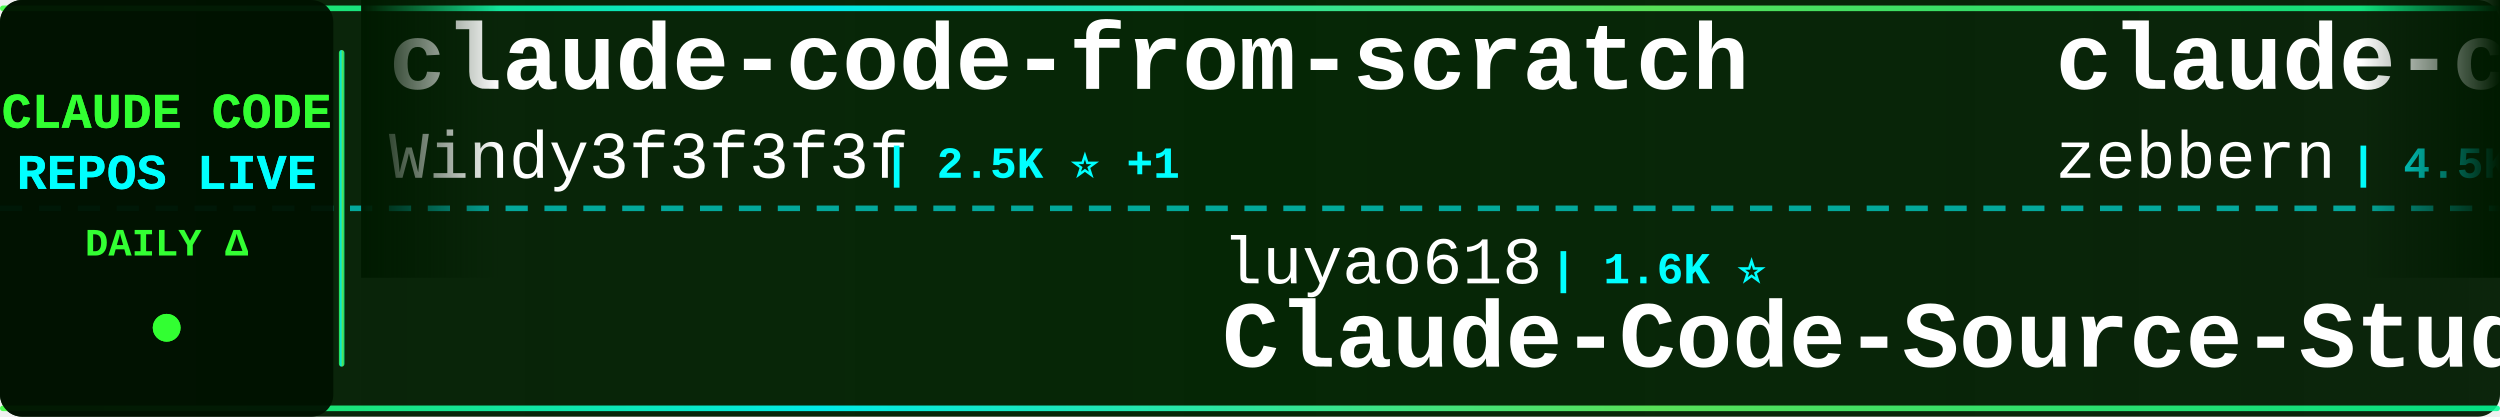
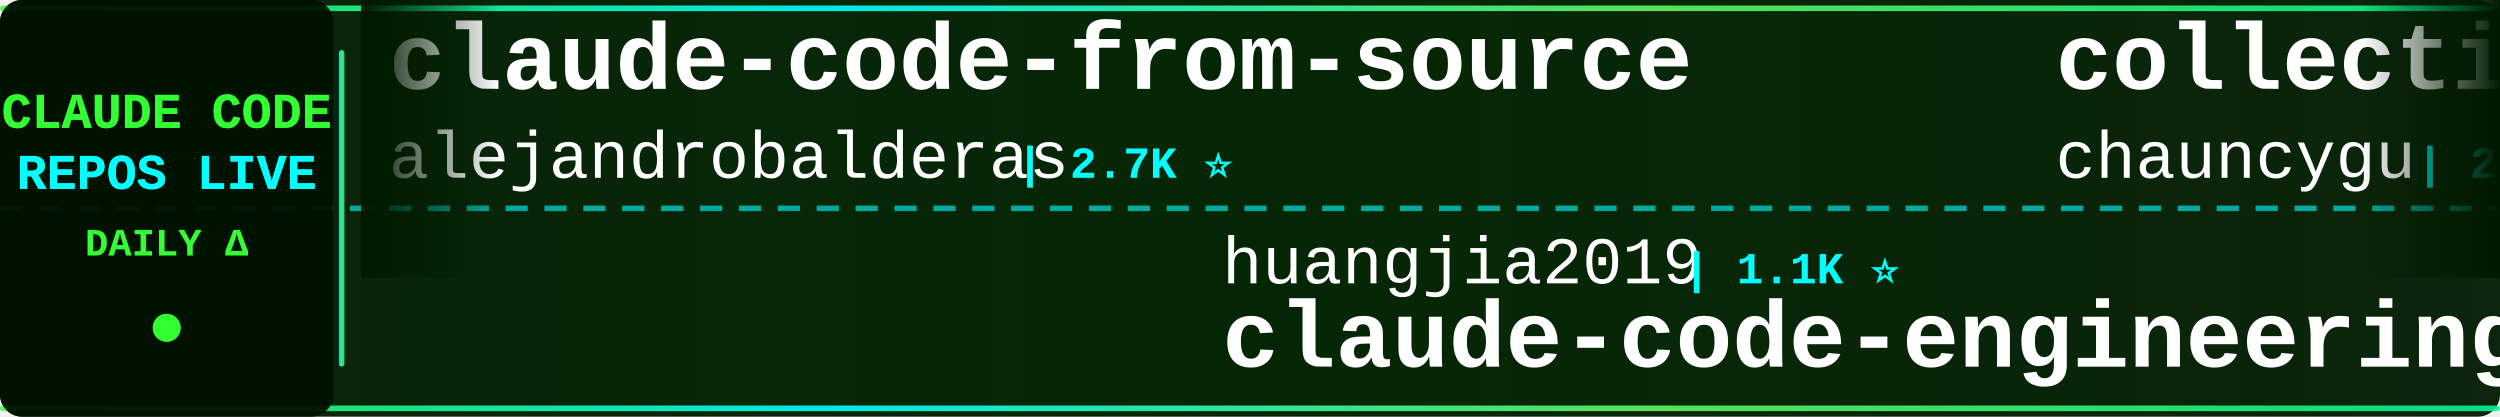
<svg xmlns="http://www.w3.org/2000/svg" width="900" height="150">
  <defs>
    <linearGradient id="tickerBg" x1="0%" y1="0%" x2="100%" y2="0%">
      <stop offset="0%" style="stop-color:#001a00;stop-opacity:0.95" />
      <stop offset="50%" style="stop-color:#002200;stop-opacity:0.98" />
      <stop offset="100%" style="stop-color:#001a00;stop-opacity:0.95" />
    </linearGradient>
    <linearGradient id="borderGrad" x1="0%" y1="0%" x2="100%" y2="0%">
      <stop offset="0%" style="stop-color:#33ff33;stop-opacity:0.85">
        <animate attributeName="stop-opacity" values="0.85;1;0.85" dur="2s" repeatCount="indefinite" />
      </stop>
      <stop offset="33%" style="stop-color:#00ffff;stop-opacity:0.9">
        <animate attributeName="stop-opacity" values="0.9;1;0.9" dur="2.2s" repeatCount="indefinite" />
      </stop>
      <stop offset="66%" style="stop-color:#66ff66;stop-opacity:0.85">
        <animate attributeName="stop-opacity" values="0.85;1;0.85" dur="1.8s" repeatCount="indefinite" />
      </stop>
      <stop offset="100%" style="stop-color:#00ff99;stop-opacity:0.85">
        <animate attributeName="stop-opacity" values="0.85;1;0.85" dur="2s" repeatCount="indefinite" />
      </stop>
    </linearGradient>
    <filter id="textGlow">
      <feGaussianBlur stdDeviation="0.1" result="coloredBlur" />
      <feMerge>
        <feMergeNode in="coloredBlur" />
        <feMergeNode in="SourceGraphic" />
      </feMerge>
    </filter>
    <filter id="metricGlow">
      <feGaussianBlur stdDeviation="0.2" result="coloredBlur" />
      <feMerge>
        <feMergeNode in="coloredBlur" />
        <feMergeNode in="SourceGraphic" />
      </feMerge>
    </filter>
    <linearGradient id="leftFade" x1="0%" y1="0%" x2="100%" y2="0%">
      <stop offset="0%" style="stop-color:#001a00;stop-opacity:1" />
      <stop offset="100%" style="stop-color:#001a00;stop-opacity:0" />
    </linearGradient>
    <linearGradient id="rightFade" x1="0%" y1="0%" x2="100%" y2="0%">
      <stop offset="0%" style="stop-color:#001a00;stop-opacity:0" />
      <stop offset="100%" style="stop-color:#001a00;stop-opacity:1" />
    </linearGradient>
  </defs>
  <rect width="900" height="150" fill="url(#tickerBg)" rx="8" />
  <rect x="0" y="2" width="900" height="2" fill="url(#borderGrad)" rx="1" />
  <rect x="0" y="146" width="900" height="2" fill="url(#borderGrad)" rx="1" />
  <line x1="0" y1="75" x2="900" y2="75" stroke="#00ffff" stroke-width="2" stroke-dasharray="8 6" opacity="0.6" />
  <rect x="0" y="0" width="120" height="150" fill="#001100" opacity="0.95" rx="8" />
  <text x="60" y="46" font-family="'Courier New', monospace" font-size="18" font-weight="bold" fill="#33ff33" text-anchor="middle" filter="url(#textGlow)">
    CLAUDE CODE
  </text>
  <text x="60" y="68" font-family="'Courier New', monospace" font-size="18" font-weight="bold" fill="#00ffff" text-anchor="middle" filter="url(#textGlow)">
    REPOS LIVE
  </text>
  <text x="60" y="92" font-family="'Courier New', monospace" font-size="14" font-weight="bold" fill="#33ff33" text-anchor="middle">
    DAILY Δ
  </text>
  <circle cx="60" cy="118" r="5" fill="#33ff33" filter="url(#metricGlow)">
    <animate attributeName="r" values="4;6;4" dur="1.5s" repeatCount="indefinite" />
    <animate attributeName="opacity" values="0.6;1;0.6" dur="1.5s" repeatCount="indefinite" />
  </circle>
  <rect x="122" y="18" width="2" height="114" fill="url(#borderGrad)" rx="1" />
  <clipPath id="tickerClip">
    <rect x="130" y="0" width="770" height="150" />
  </clipPath>
  <g clip-path="url(#tickerClip)">
    <g id="tickerItems">
      <animateTransform attributeName="transform" attributeType="XML" type="translate" from="0 0" to="-3000 0" dur="54s" repeatCount="indefinite" />
      <g transform="translate(0, 0)">
-         <text x="140" y="32" font-family="'Courier New', monospace" font-size="34" font-weight="bold" fill="#ffffff">claude-code-from-scratch</text>
-         <text x="140" y="64" font-family="'Courier New', monospace" font-size="24" font-weight="normal" fill="#ffffff" opacity="1.0">Windy3f3f3f3f</text>
-         <text x="318" y="64" font-family="'Courier New', monospace" font-size="16" font-weight="bold" fill="#00ffff"> | 2.5K ⭐ +1</text>
+         <text x="140" y="32" font-family="'Courier New', monospace" font-size="34" font-weight="bold" fill="#ffffff">claude-code-from-source</text>
+         <text x="140" y="64" font-family="'Courier New', monospace" font-size="24" font-weight="normal" fill="#ffffff" opacity="1.0">alejandrobalderas</text>
+         <text x="366" y="64" font-family="'Courier New', monospace" font-size="16" font-weight="bold" fill="#00ffff"> | 2.7K ⭐</text>
      </g>
      <g transform="translate(300, 0)">
-         <text x="140" y="102" font-family="'Courier New', monospace" font-size="24" font-weight="normal" fill="#ffffff" opacity="1.0">luyao618</text>
-         <text x="258" y="102" font-family="'Courier New', monospace" font-size="16" font-weight="bold" fill="#00ffff"> | 1.6K ⭐</text>
-         <text x="140" y="132" font-family="'Courier New', monospace" font-size="34" font-weight="bold" fill="#ffffff">Claude-Code-Source-Study</text>
+         <text x="140" y="102" font-family="'Courier New', monospace" font-size="24" font-weight="normal" fill="#ffffff" opacity="1.0">huangjia2019</text>
+         <text x="306" y="102" font-family="'Courier New', monospace" font-size="16" font-weight="bold" fill="#00ffff"> | 1.1K ⭐</text>
+         <text x="140" y="132" font-family="'Courier New', monospace" font-size="34" font-weight="bold" fill="#ffffff">claude-code-engineering</text>
      </g>
      <g transform="translate(600, 0)">
-         <text x="140" y="32" font-family="'Courier New', monospace" font-size="34" font-weight="bold" fill="#ffffff">claude-code-guide</text>
-         <text x="140" y="64" font-family="'Courier New', monospace" font-size="24" font-weight="normal" fill="#ffffff" opacity="1.0">zebbern</text>
-         <text x="246" y="64" font-family="'Courier New', monospace" font-size="16" font-weight="bold" fill="#00ffff"> | 4.5K ⭐ +3</text>
+         <text x="140" y="32" font-family="'Courier New', monospace" font-size="34" font-weight="bold" fill="#ffffff">collection-claude-code-s...</text>
+         <text x="140" y="64" font-family="'Courier New', monospace" font-size="24" font-weight="normal" fill="#ffffff" opacity="1.0">chauncygu</text>
+         <text x="270" y="64" font-family="'Courier New', monospace" font-size="16" font-weight="bold" fill="#00ffff"> | 2.8K ⭐</text>
      </g>
      <g transform="translate(900, 0)">
-         <text x="140" y="102" font-family="'Courier New', monospace" font-size="24" font-weight="normal" fill="#ffffff" opacity="1.0">hangsman</text>
-         <text x="258" y="102" font-family="'Courier New', monospace" font-size="16" font-weight="bold" fill="#00ffff"> | 790 ⭐</text>
-         <text x="140" y="132" font-family="'Courier New', monospace" font-size="34" font-weight="bold" fill="#ffffff">claude-code-source</text>
+         <text x="140" y="102" font-family="'Courier New', monospace" font-size="24" font-weight="normal" fill="#ffffff" opacity="1.0">alirezarezvani</text>
+         <text x="330" y="102" font-family="'Courier New', monospace" font-size="16" font-weight="bold" fill="#00ffff"> | 24.1K ⭐ +4</text>
+         <text x="140" y="132" font-family="'Courier New', monospace" font-size="34" font-weight="bold" fill="#ffffff">claude-skills</text>
      </g>
      <g transform="translate(1200, 0)">
-         <text x="140" y="32" font-family="'Courier New', monospace" font-size="34" font-weight="bold" fill="#ffffff">claude-code-security-rev...</text>
-         <text x="140" y="64" font-family="'Courier New', monospace" font-size="24" font-weight="normal" fill="#ffffff" opacity="1.0">anthropics</text>
-         <text x="282" y="64" font-family="'Courier New', monospace" font-size="16" font-weight="bold" fill="#00ffff"> | 5.8K ⭐ +3</text>
+         <text x="140" y="32" font-family="'Courier New', monospace" font-size="34" font-weight="bold" fill="#ffffff">my-claude-code-setup</text>
+         <text x="140" y="64" font-family="'Courier New', monospace" font-size="24" font-weight="normal" fill="#ffffff" opacity="1.0">centminmod</text>
+         <text x="282" y="64" font-family="'Courier New', monospace" font-size="16" font-weight="bold" fill="#00ffff"> | 2.6K ⭐</text>
      </g>
      <g transform="translate(1500, 0)">
-         <text x="140" y="102" font-family="'Courier New', monospace" font-size="24" font-weight="normal" fill="#ffffff" opacity="1.0">wanshuiyin</text>
-         <text x="282" y="102" font-family="'Courier New', monospace" font-size="16" font-weight="bold" fill="#00ffff"> | 14.4K ⭐ +4</text>
-         <text x="140" y="132" font-family="'Courier New', monospace" font-size="34" font-weight="bold" fill="#ffffff">Auto-claude-code-researc...</text>
+         <text x="140" y="102" font-family="'Courier New', monospace" font-size="24" font-weight="normal" fill="#ffffff" opacity="1.0">lorryjovens-hub</text>
+         <text x="342" y="102" font-family="'Courier New', monospace" font-size="16" font-weight="bold" fill="#00ffff"> | 1.7K ⭐</text>
+         <text x="140" y="132" font-family="'Courier New', monospace" font-size="34" font-weight="bold" fill="#ffffff">claude-code-rust</text>
      </g>
      <g transform="translate(1800, 0)">
-         <text x="140" y="32" font-family="'Courier New', monospace" font-size="34" font-weight="bold" fill="#ffffff">claude-code-local</text>
-         <text x="140" y="64" font-family="'Courier New', monospace" font-size="24" font-weight="normal" fill="#ffffff" opacity="1.0">nicedreamzapp</text>
-         <text x="318" y="64" font-family="'Courier New', monospace" font-size="16" font-weight="bold" fill="#00ffff"> | 3.2K ⭐ +1</text>
+         <text x="140" y="32" font-family="'Courier New', monospace" font-size="34" font-weight="bold" fill="#ffffff">claude-code-showcase</text>
+         <text x="140" y="64" font-family="'Courier New', monospace" font-size="24" font-weight="normal" fill="#ffffff" opacity="1.0">ChrisWiles</text>
+         <text x="282" y="64" font-family="'Courier New', monospace" font-size="16" font-weight="bold" fill="#00ffff"> | 6.0K ⭐</text>
      </g>
      <g transform="translate(2100, 0)">
-         <text x="140" y="102" font-family="'Courier New', monospace" font-size="24" font-weight="normal" fill="#ffffff" opacity="1.0">krusemediallc</text>
-         <text x="318" y="102" font-family="'Courier New', monospace" font-size="16" font-weight="bold" fill="#00ffff"> | 1.1K ⭐ +1</text>
-         <text x="140" y="132" font-family="'Courier New', monospace" font-size="34" font-weight="bold" fill="#ffffff">arcads-claude-code</text>
+         <text x="140" y="102" font-family="'Courier New', monospace" font-size="24" font-weight="normal" fill="#ffffff" opacity="1.0">digitalsamba</text>
+         <text x="306" y="102" font-family="'Courier New', monospace" font-size="16" font-weight="bold" fill="#00ffff"> | 1.9K ⭐</text>
+         <text x="140" y="132" font-family="'Courier New', monospace" font-size="34" font-weight="bold" fill="#ffffff">claude-code-video-toolki...</text>
      </g>
      <g transform="translate(2400, 0)">
-         <text x="140" y="32" font-family="'Courier New', monospace" font-size="34" font-weight="bold" fill="#ffffff">Dive-into-Claude-Code</text>
-         <text x="140" y="64" font-family="'Courier New', monospace" font-size="24" font-weight="normal" fill="#ffffff" opacity="1.0">VILA-Lab</text>
-         <text x="258" y="64" font-family="'Courier New', monospace" font-size="16" font-weight="bold" fill="#00ffff"> | 2.0K ⭐</text>
+         <text x="140" y="32" font-family="'Courier New', monospace" font-size="34" font-weight="bold" fill="#ffffff">claude-code-rev</text>
+         <text x="140" y="64" font-family="'Courier New', monospace" font-size="24" font-weight="normal" fill="#ffffff" opacity="1.0">oboard</text>
+         <text x="234" y="64" font-family="'Courier New', monospace" font-size="16" font-weight="bold" fill="#00ffff"> | 3.3K ⭐</text>
      </g>
      <g transform="translate(2700, 0)">
-         <text x="140" y="102" font-family="'Courier New', monospace" font-size="24" font-weight="normal" fill="#ffffff" opacity="1.0">disler</text>
-         <text x="234" y="102" font-family="'Courier New', monospace" font-size="16" font-weight="bold" fill="#00ffff"> | 1.6K ⭐</text>
-         <text x="140" y="132" font-family="'Courier New', monospace" font-size="34" font-weight="bold" fill="#ffffff">pi-vs-claude-code</text>
+         <text x="140" y="102" font-family="'Courier New', monospace" font-size="24" font-weight="normal" fill="#ffffff" opacity="1.0">Piebald-AI</text>
+         <text x="282" y="102" font-family="'Courier New', monospace" font-size="16" font-weight="bold" fill="#00ffff"> | 12.2K ⭐ +1</text>
+         <text x="140" y="132" font-family="'Courier New', monospace" font-size="34" font-weight="bold" fill="#ffffff">claude-code-system-promp...</text>
      </g>
      <g transform="translate(3000, 0)">
-         <text x="140" y="32" font-family="'Courier New', monospace" font-size="34" font-weight="bold" fill="#ffffff">claude-code-from-scratch</text>
-         <text x="140" y="64" font-family="'Courier New', monospace" font-size="24" font-weight="normal" fill="#ffffff" opacity="1.0">Windy3f3f3f3f</text>
-         <text x="318" y="64" font-family="'Courier New', monospace" font-size="16" font-weight="bold" fill="#00ffff"> | 2.5K ⭐ +1</text>
+         <text x="140" y="32" font-family="'Courier New', monospace" font-size="34" font-weight="bold" fill="#ffffff">claude-code-from-source</text>
+         <text x="140" y="64" font-family="'Courier New', monospace" font-size="24" font-weight="normal" fill="#ffffff" opacity="1.0">alejandrobalderas</text>
+         <text x="366" y="64" font-family="'Courier New', monospace" font-size="16" font-weight="bold" fill="#00ffff"> | 2.7K ⭐</text>
      </g>
      <g transform="translate(3300, 0)">
-         <text x="140" y="102" font-family="'Courier New', monospace" font-size="24" font-weight="normal" fill="#ffffff" opacity="1.0">luyao618</text>
-         <text x="258" y="102" font-family="'Courier New', monospace" font-size="16" font-weight="bold" fill="#00ffff"> | 1.6K ⭐</text>
-         <text x="140" y="132" font-family="'Courier New', monospace" font-size="34" font-weight="bold" fill="#ffffff">Claude-Code-Source-Study</text>
+         <text x="140" y="102" font-family="'Courier New', monospace" font-size="24" font-weight="normal" fill="#ffffff" opacity="1.0">huangjia2019</text>
+         <text x="306" y="102" font-family="'Courier New', monospace" font-size="16" font-weight="bold" fill="#00ffff"> | 1.1K ⭐</text>
+         <text x="140" y="132" font-family="'Courier New', monospace" font-size="34" font-weight="bold" fill="#ffffff">claude-code-engineering</text>
      </g>
      <g transform="translate(3600, 0)">
-         <text x="140" y="32" font-family="'Courier New', monospace" font-size="34" font-weight="bold" fill="#ffffff">claude-code-guide</text>
-         <text x="140" y="64" font-family="'Courier New', monospace" font-size="24" font-weight="normal" fill="#ffffff" opacity="1.0">zebbern</text>
-         <text x="246" y="64" font-family="'Courier New', monospace" font-size="16" font-weight="bold" fill="#00ffff"> | 4.5K ⭐ +3</text>
+         <text x="140" y="32" font-family="'Courier New', monospace" font-size="34" font-weight="bold" fill="#ffffff">collection-claude-code-s...</text>
+         <text x="140" y="64" font-family="'Courier New', monospace" font-size="24" font-weight="normal" fill="#ffffff" opacity="1.0">chauncygu</text>
+         <text x="270" y="64" font-family="'Courier New', monospace" font-size="16" font-weight="bold" fill="#00ffff"> | 2.8K ⭐</text>
      </g>
      <g transform="translate(3900, 0)">
-         <text x="140" y="102" font-family="'Courier New', monospace" font-size="24" font-weight="normal" fill="#ffffff" opacity="1.0">hangsman</text>
-         <text x="258" y="102" font-family="'Courier New', monospace" font-size="16" font-weight="bold" fill="#00ffff"> | 790 ⭐</text>
-         <text x="140" y="132" font-family="'Courier New', monospace" font-size="34" font-weight="bold" fill="#ffffff">claude-code-source</text>
+         <text x="140" y="102" font-family="'Courier New', monospace" font-size="24" font-weight="normal" fill="#ffffff" opacity="1.0">alirezarezvani</text>
+         <text x="330" y="102" font-family="'Courier New', monospace" font-size="16" font-weight="bold" fill="#00ffff"> | 24.1K ⭐ +4</text>
+         <text x="140" y="132" font-family="'Courier New', monospace" font-size="34" font-weight="bold" fill="#ffffff">claude-skills</text>
      </g>
    </g>
  </g>
  <rect x="130" y="0" width="50" height="100" fill="url(#leftFade)" />
  <rect x="850" y="0" width="50" height="100" fill="url(#rightFade)" />
</svg>
